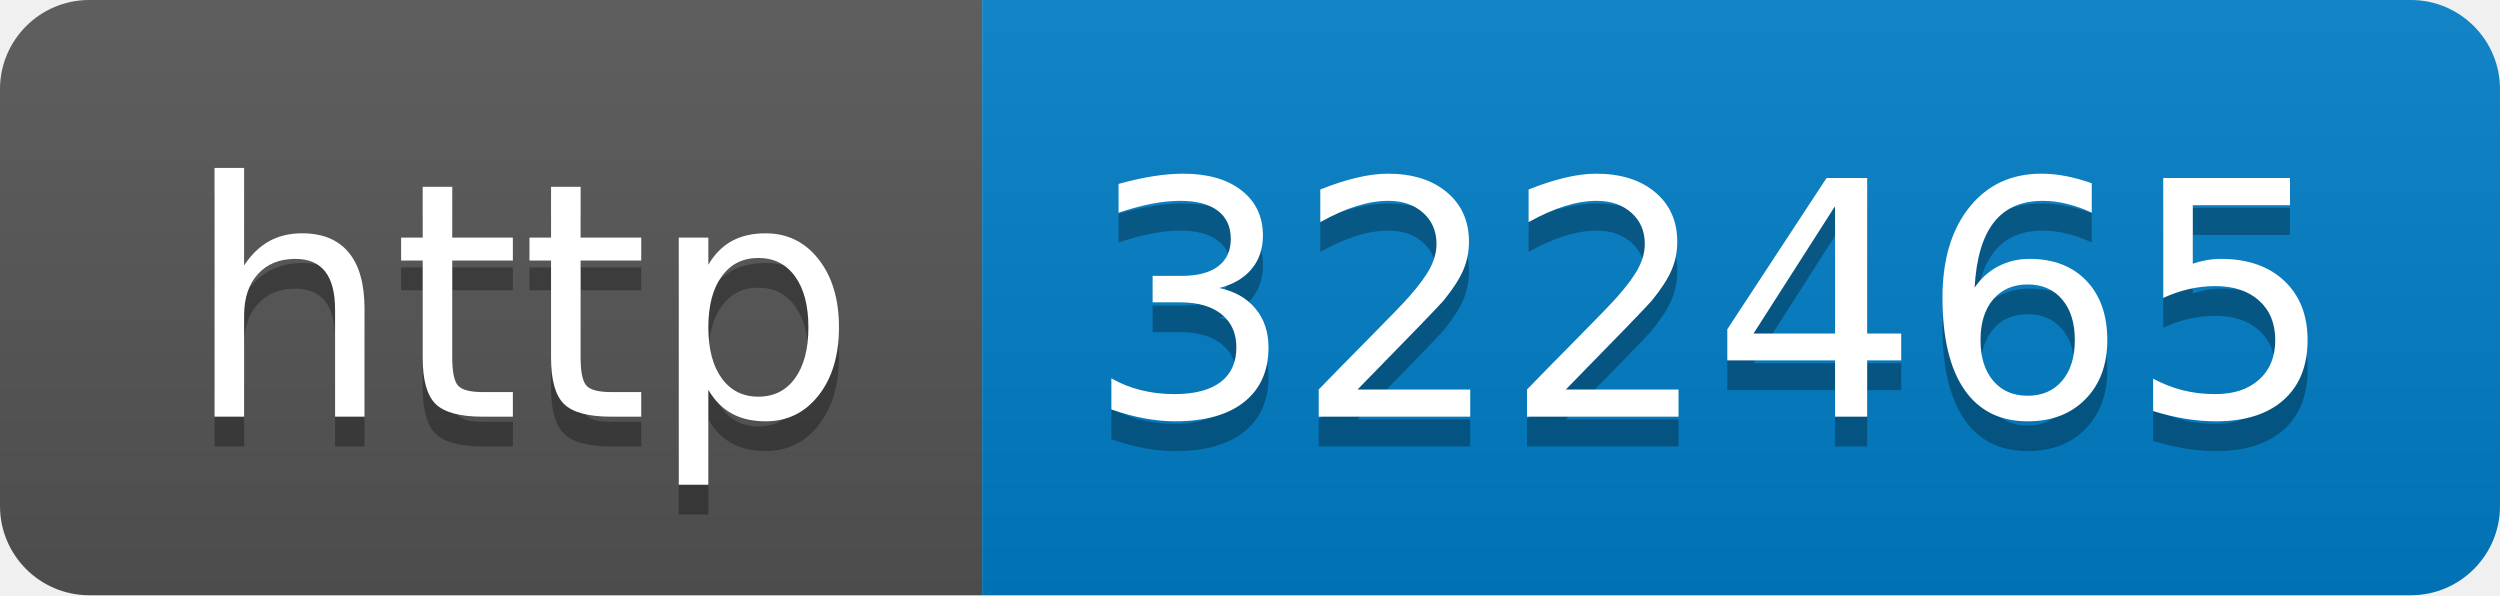
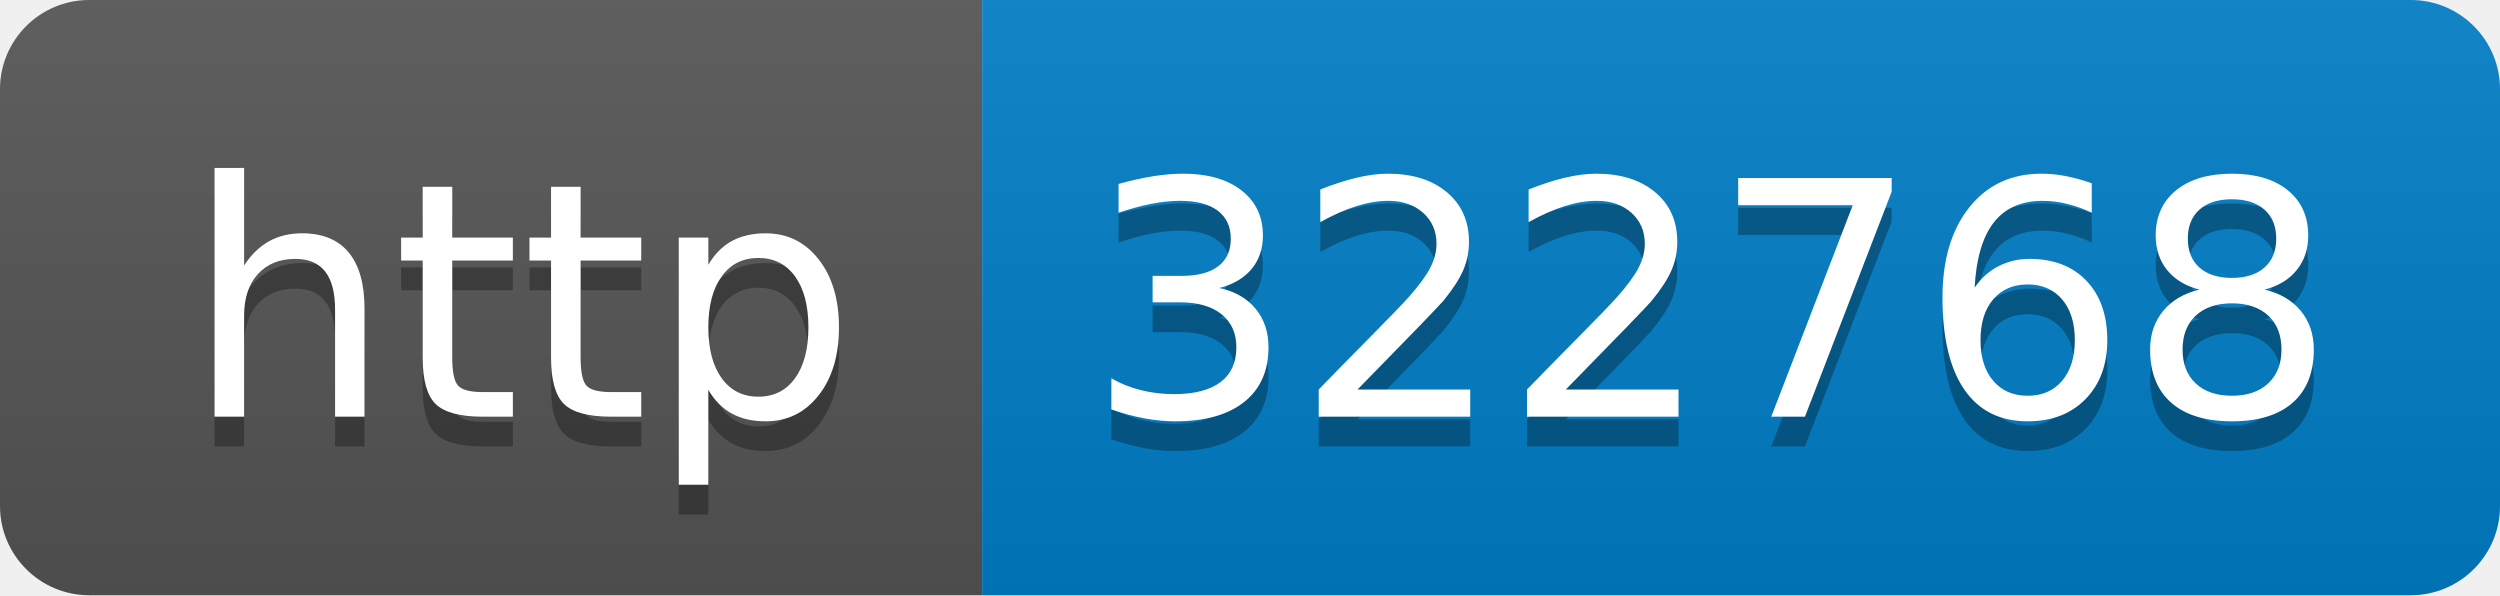
- <svg xmlns="http://www.w3.org/2000/svg" width="84" height="20" role="img" aria-label="http: 322465">
+ <svg xmlns="http://www.w3.org/2000/svg" width="84" height="20" role="img" aria-label="http: 322768">
  <linearGradient id="s" x2="0" y2="100%">
    <stop offset="0" stop-color="#bbb" stop-opacity=".1" />
    <stop offset="1" stop-opacity=".1" />
  </linearGradient>
  <clipPath id="r">
    <rect width="84" height="20" rx="3" fill="#fff" />
  </clipPath>
  <g clip-path="url(#r)">
    <rect width="33" height="20" fill="#555" />
    <rect x="33" width="51" height="20" fill="#007ec6" />
    <rect width="84" height="20" fill="url(#s)" />
  </g>
  <g fill="#fff" text-anchor="middle" font-family="Verdana,Geneva,DejaVu Sans,sans-serif" text-rendering="geometricPrecision" font-size="110">
    <text aria-hidden="true" x="175" y="150" fill="#010101" fill-opacity=".3" transform="scale(.1)" textLength="230">http</text>
    <text x="175" y="140" transform="scale(.1)" fill="#fff" textLength="230">http</text>
-     <text aria-hidden="true" x="575" y="150" fill="#010101" fill-opacity=".3" transform="scale(.1)" textLength="410">322465</text>
-     <text x="575" y="140" transform="scale(.1)" fill="#fff" textLength="410">322465</text>
+     <text aria-hidden="true" x="575" y="150" fill="#010101" fill-opacity=".3" transform="scale(.1)" textLength="410">322768</text>
+     <text x="575" y="140" transform="scale(.1)" fill="#fff" textLength="410">322768</text>
  </g>
</svg>
